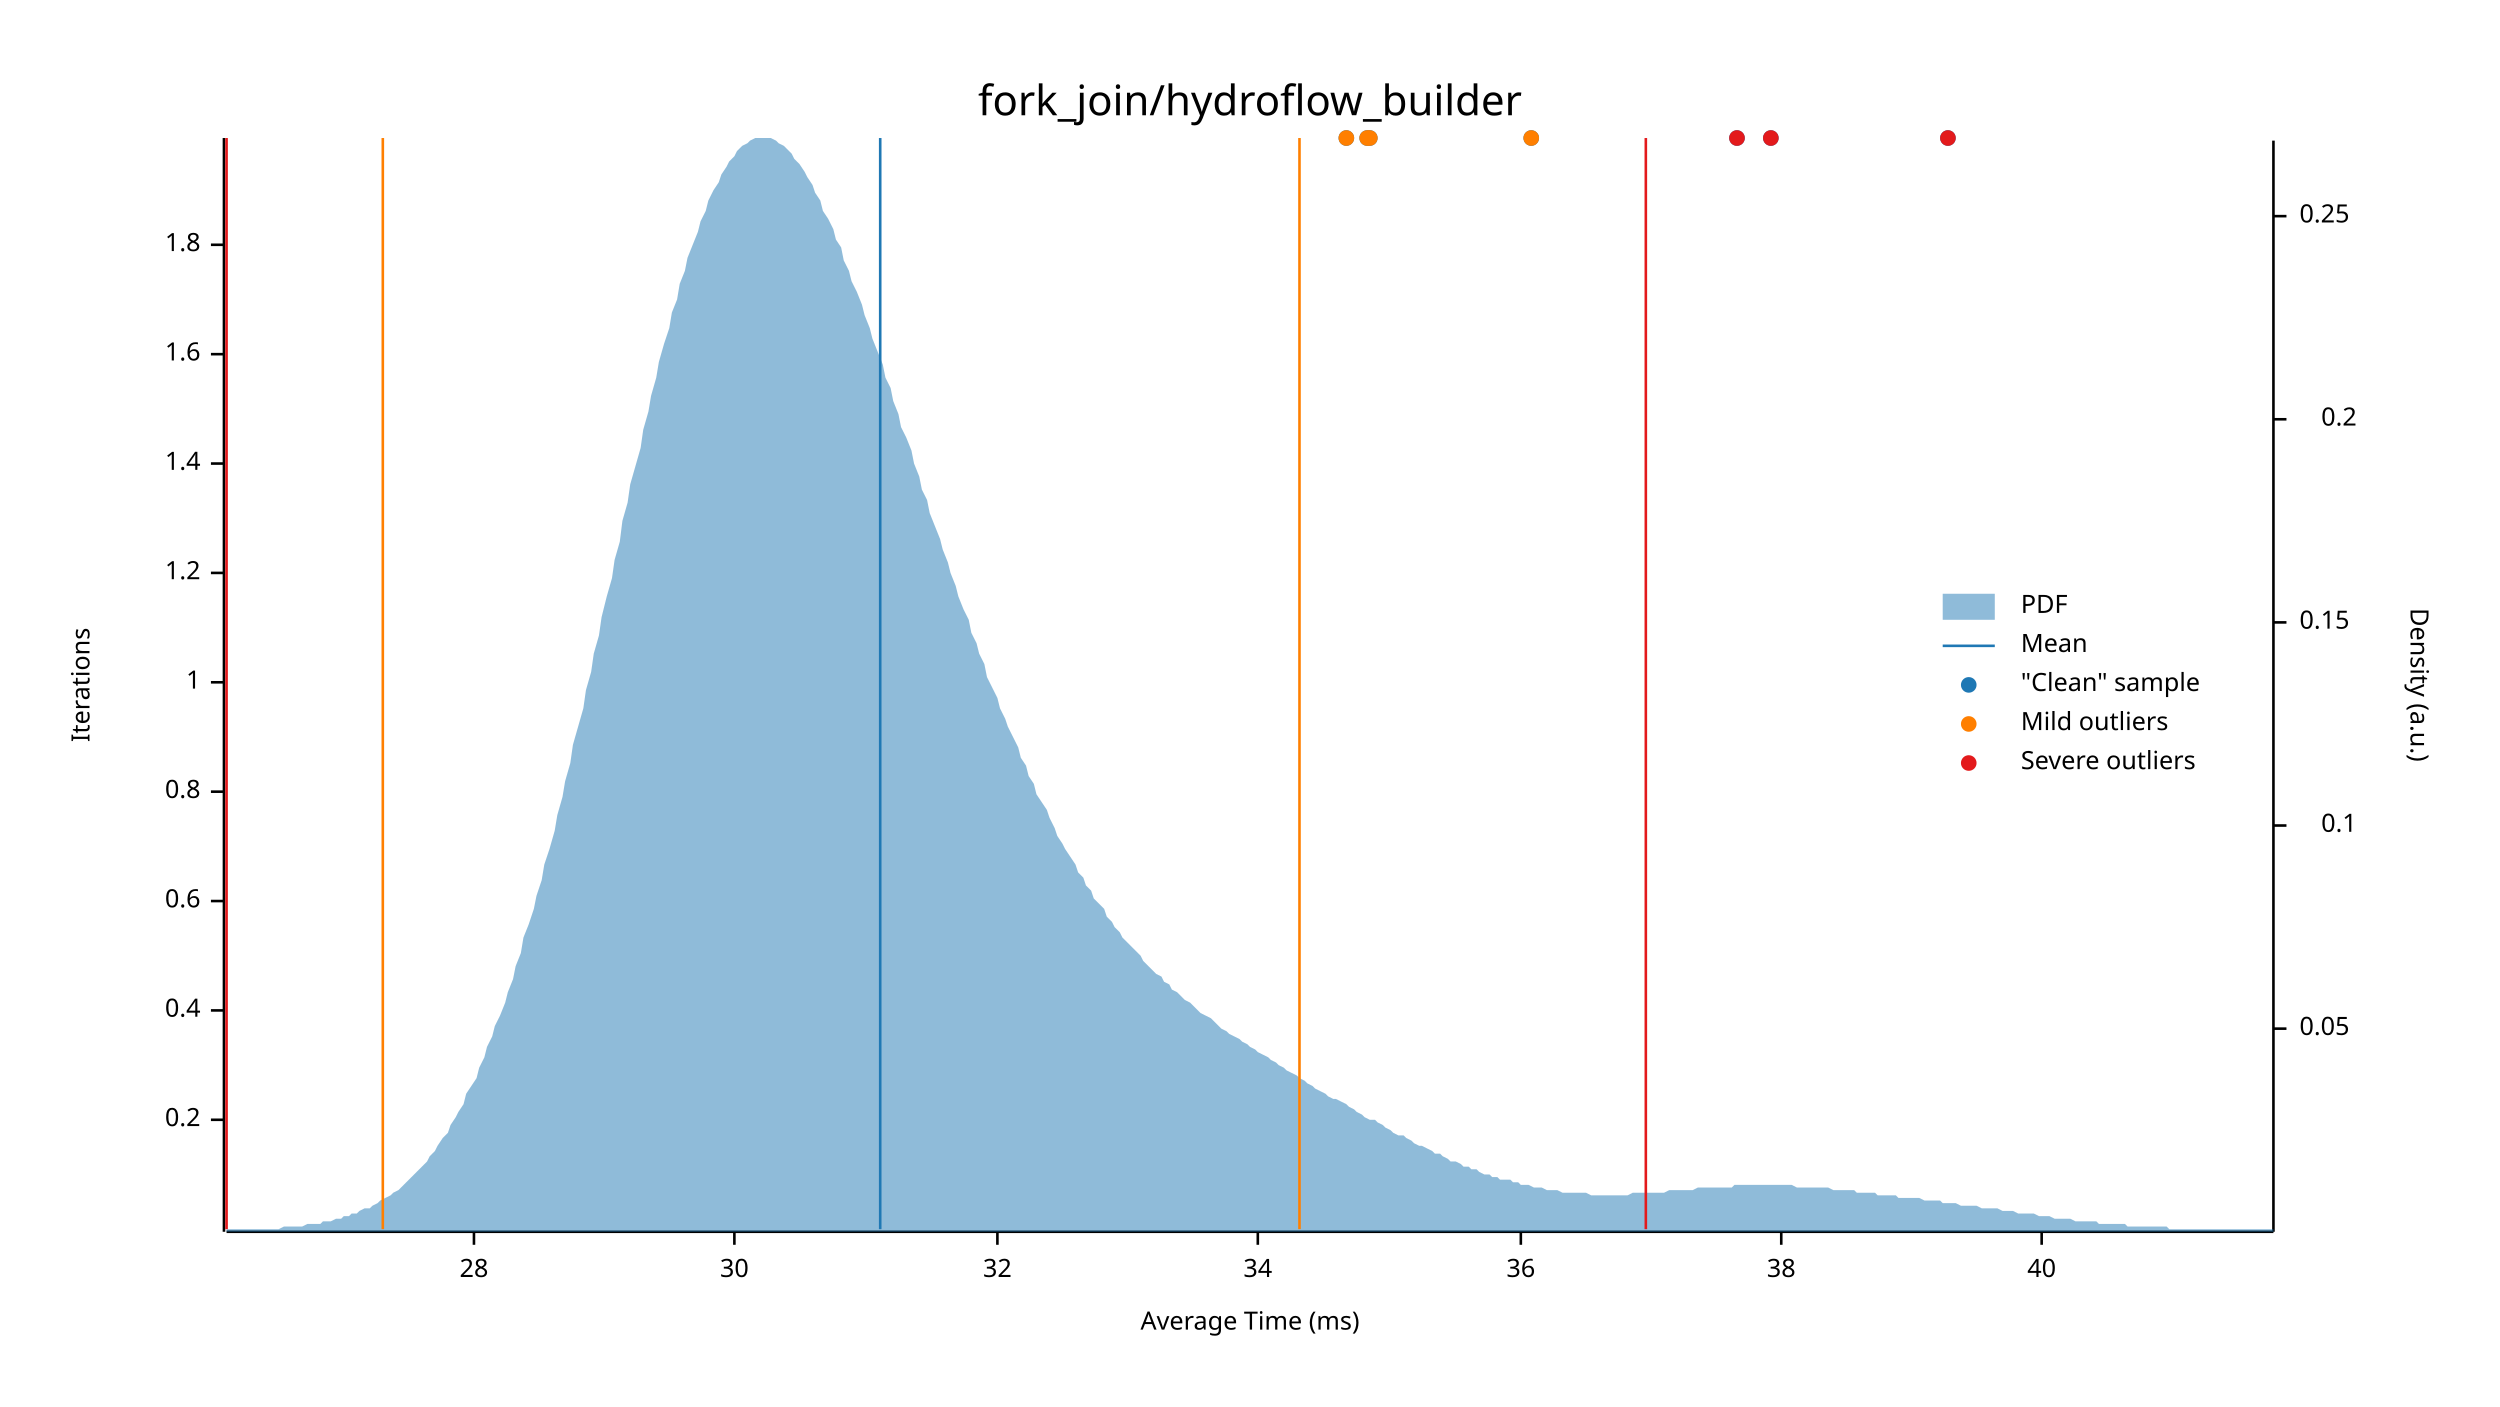
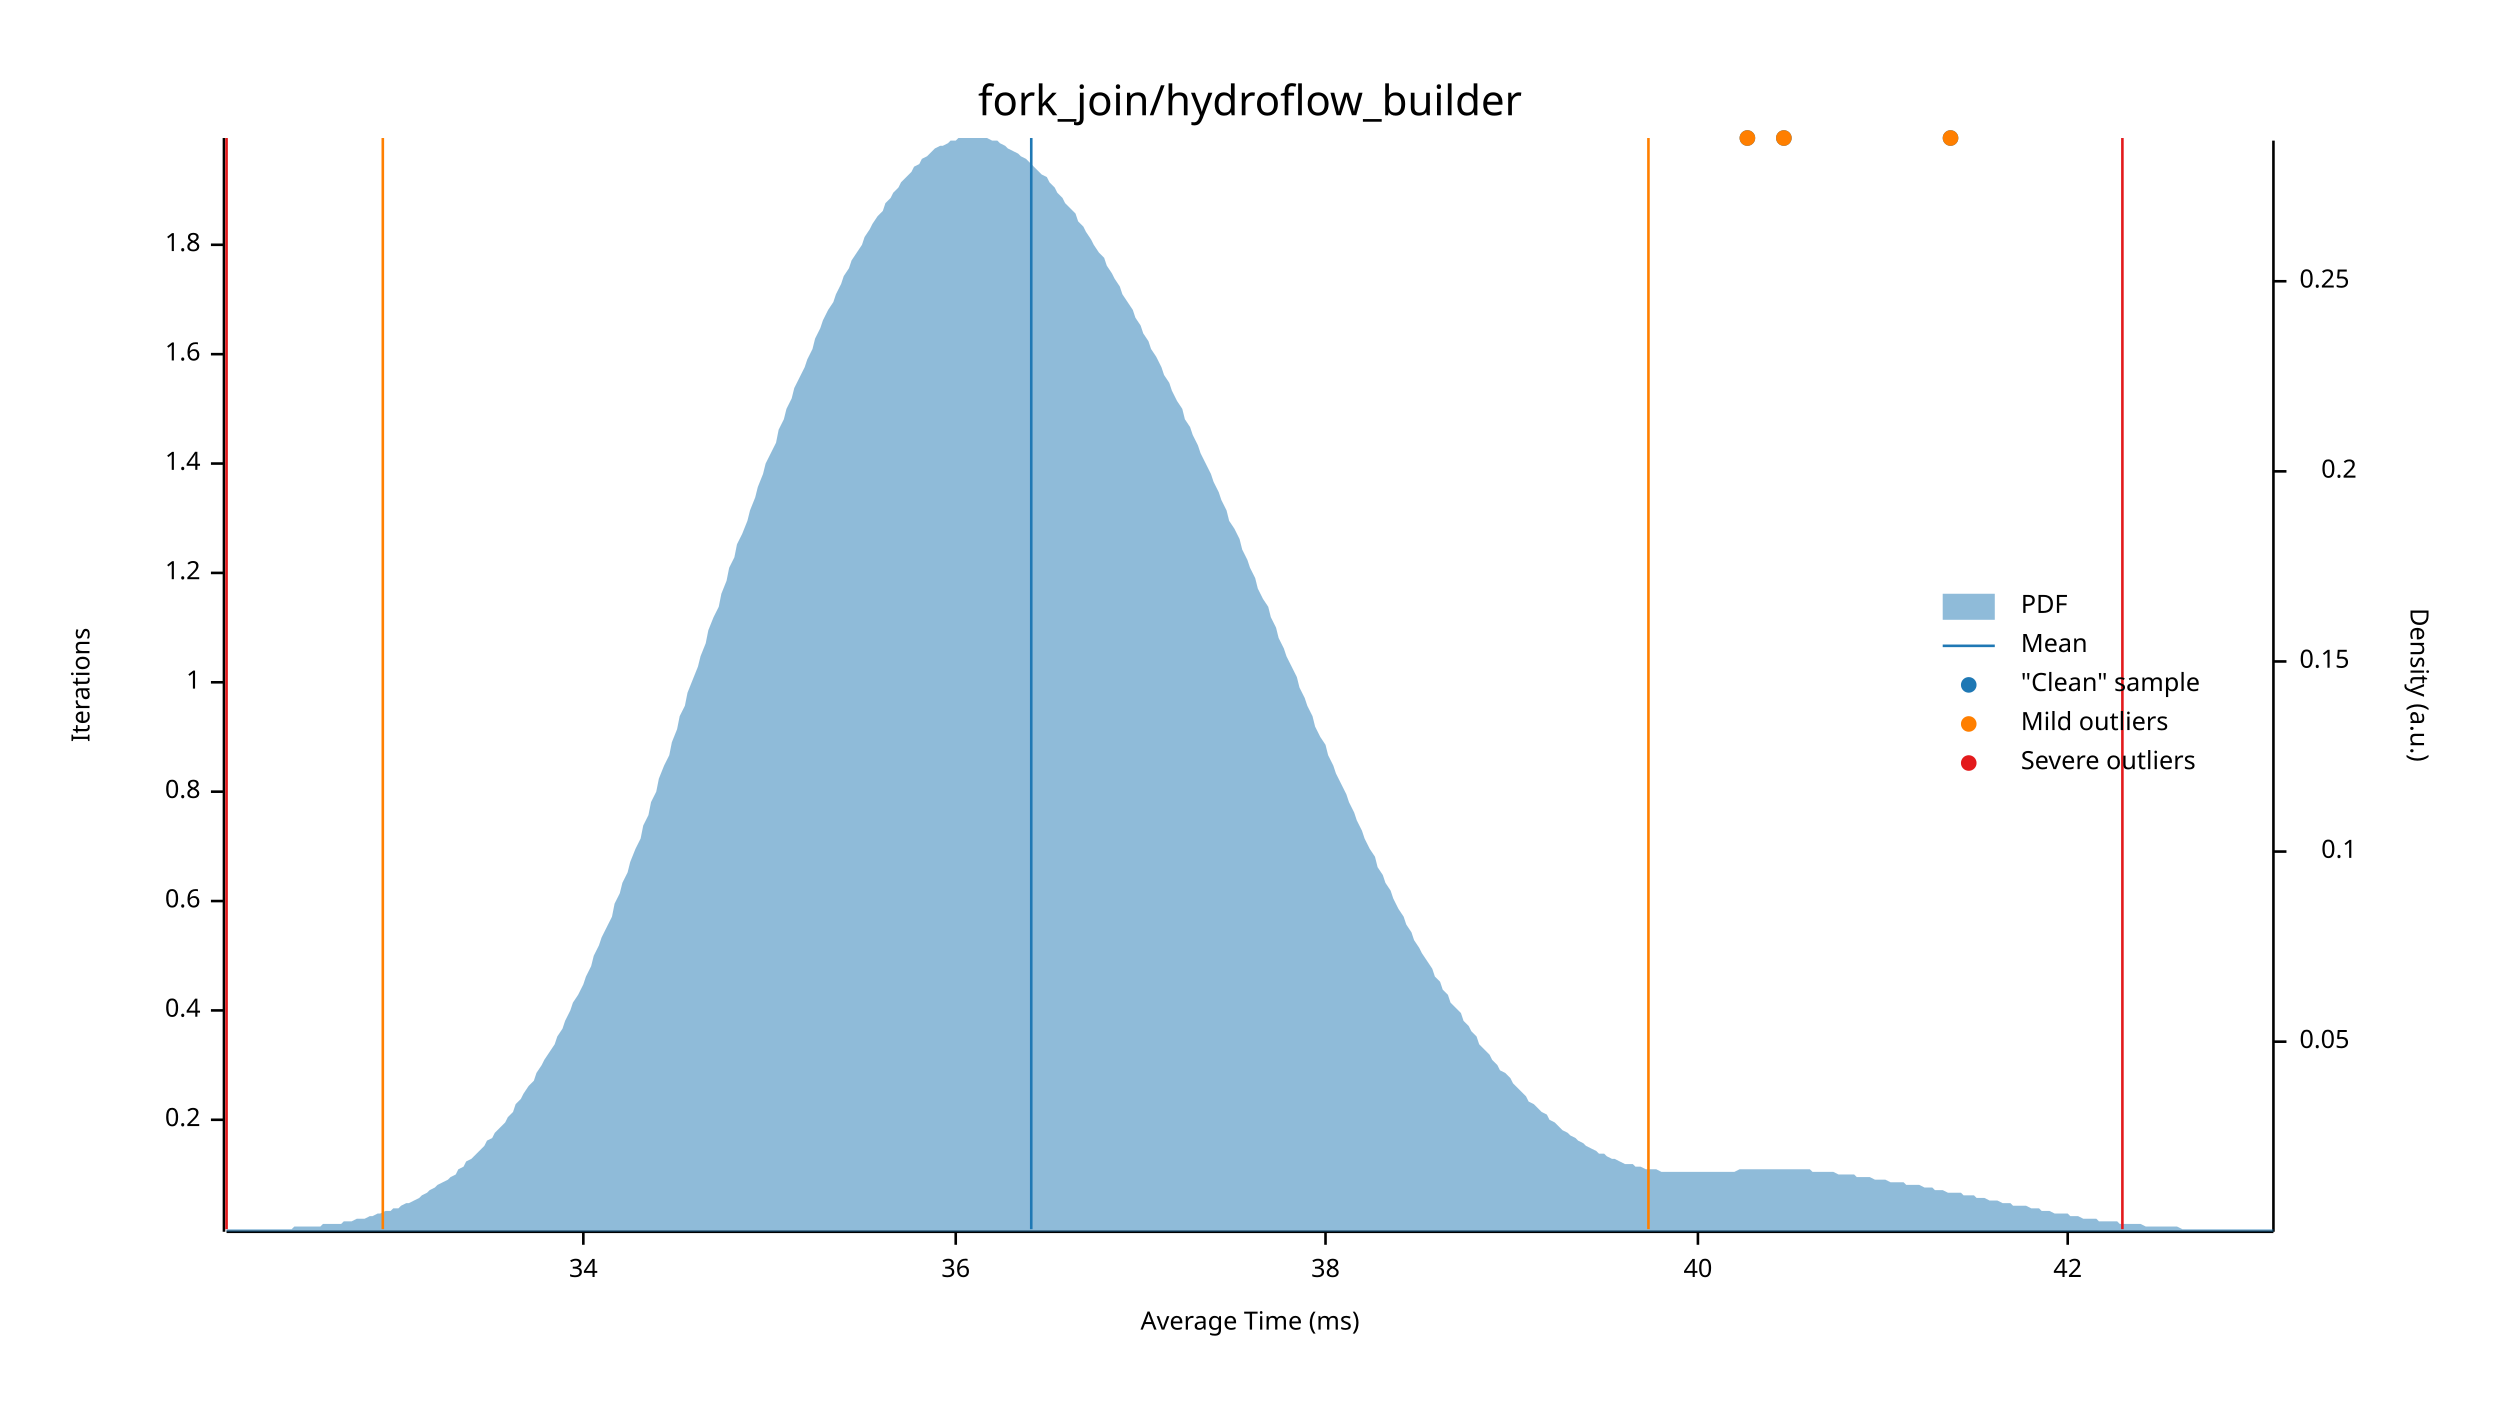
<svg xmlns="http://www.w3.org/2000/svg" width="960" height="540" viewBox="0 0 960 540">
  <text x="480" y="32" dy="0.76em" text-anchor="middle" font-family="sans-serif" font-size="16.129" opacity="1" fill="#000000">
fork_join/hydroflow_builder
</text>
  <text x="27" y="263" dy="0.76em" text-anchor="middle" font-family="sans-serif" font-size="9.677" opacity="1" fill="#000000" transform="rotate(270, 27, 263)">
Iterations
</text>
  <text x="480" y="513" dy="-0.5ex" text-anchor="middle" font-family="sans-serif" font-size="9.677" opacity="1" fill="#000000">
Average Time (ms)
</text>
  <polyline fill="none" opacity="1" stroke="#000000" stroke-width="1" points="86,53 86,473 " />
  <text x="77" y="430" dy="0.5ex" text-anchor="end" font-family="sans-serif" font-size="9.677" opacity="1" fill="#000000">
0.2
</text>
  <polyline fill="none" opacity="1" stroke="#000000" stroke-width="1" points="81,430 86,430 " />
  <text x="77" y="388" dy="0.5ex" text-anchor="end" font-family="sans-serif" font-size="9.677" opacity="1" fill="#000000">
0.4
</text>
  <polyline fill="none" opacity="1" stroke="#000000" stroke-width="1" points="81,388 86,388 " />
  <text x="77" y="346" dy="0.5ex" text-anchor="end" font-family="sans-serif" font-size="9.677" opacity="1" fill="#000000">
0.6
</text>
  <polyline fill="none" opacity="1" stroke="#000000" stroke-width="1" points="81,346 86,346 " />
  <text x="77" y="304" dy="0.5ex" text-anchor="end" font-family="sans-serif" font-size="9.677" opacity="1" fill="#000000">
0.8
</text>
  <polyline fill="none" opacity="1" stroke="#000000" stroke-width="1" points="81,304 86,304 " />
  <text x="77" y="262" dy="0.5ex" text-anchor="end" font-family="sans-serif" font-size="9.677" opacity="1" fill="#000000">
1
</text>
  <polyline fill="none" opacity="1" stroke="#000000" stroke-width="1" points="81,262 86,262 " />
  <text x="77" y="220" dy="0.5ex" text-anchor="end" font-family="sans-serif" font-size="9.677" opacity="1" fill="#000000">
1.2
</text>
  <polyline fill="none" opacity="1" stroke="#000000" stroke-width="1" points="81,220 86,220 " />
  <text x="77" y="178" dy="0.5ex" text-anchor="end" font-family="sans-serif" font-size="9.677" opacity="1" fill="#000000">
1.4
</text>
  <polyline fill="none" opacity="1" stroke="#000000" stroke-width="1" points="81,178 86,178 " />
  <text x="77" y="136" dy="0.5ex" text-anchor="end" font-family="sans-serif" font-size="9.677" opacity="1" fill="#000000">
1.6
</text>
  <polyline fill="none" opacity="1" stroke="#000000" stroke-width="1" points="81,136 86,136 " />
  <text x="77" y="94" dy="0.5ex" text-anchor="end" font-family="sans-serif" font-size="9.677" opacity="1" fill="#000000">
1.8
</text>
  <polyline fill="none" opacity="1" stroke="#000000" stroke-width="1" points="81,94 86,94 " />
  <polyline fill="none" opacity="1" stroke="#000000" stroke-width="1" points="87,473 873,473 " />
-   <text x="182" y="483" dy="0.76em" text-anchor="middle" font-family="sans-serif" font-size="9.677" opacity="1" fill="#000000">
- 28
- </text>
-   <polyline fill="none" opacity="1" stroke="#000000" stroke-width="1" points="182,473 182,478 " />
-   <text x="282" y="483" dy="0.76em" text-anchor="middle" font-family="sans-serif" font-size="9.677" opacity="1" fill="#000000">
- 30
- </text>
-   <polyline fill="none" opacity="1" stroke="#000000" stroke-width="1" points="282,473 282,478 " />
-   <text x="383" y="483" dy="0.76em" text-anchor="middle" font-family="sans-serif" font-size="9.677" opacity="1" fill="#000000">
- 32
- </text>
-   <polyline fill="none" opacity="1" stroke="#000000" stroke-width="1" points="383,473 383,478 " />
-   <text x="483" y="483" dy="0.76em" text-anchor="middle" font-family="sans-serif" font-size="9.677" opacity="1" fill="#000000">
+   <text x="224" y="483" dy="0.76em" text-anchor="middle" font-family="sans-serif" font-size="9.677" opacity="1" fill="#000000">
34
</text>
-   <polyline fill="none" opacity="1" stroke="#000000" stroke-width="1" points="483,473 483,478 " />
-   <text x="584" y="483" dy="0.76em" text-anchor="middle" font-family="sans-serif" font-size="9.677" opacity="1" fill="#000000">
+   <polyline fill="none" opacity="1" stroke="#000000" stroke-width="1" points="224,473 224,478 " />
+   <text x="367" y="483" dy="0.76em" text-anchor="middle" font-family="sans-serif" font-size="9.677" opacity="1" fill="#000000">
36
</text>
-   <polyline fill="none" opacity="1" stroke="#000000" stroke-width="1" points="584,473 584,478 " />
-   <text x="684" y="483" dy="0.76em" text-anchor="middle" font-family="sans-serif" font-size="9.677" opacity="1" fill="#000000">
+   <polyline fill="none" opacity="1" stroke="#000000" stroke-width="1" points="367,473 367,478 " />
+   <text x="509" y="483" dy="0.76em" text-anchor="middle" font-family="sans-serif" font-size="9.677" opacity="1" fill="#000000">
38
</text>
-   <polyline fill="none" opacity="1" stroke="#000000" stroke-width="1" points="684,473 684,478 " />
-   <text x="784" y="483" dy="0.76em" text-anchor="middle" font-family="sans-serif" font-size="9.677" opacity="1" fill="#000000">
+   <polyline fill="none" opacity="1" stroke="#000000" stroke-width="1" points="509,473 509,478 " />
+   <text x="652" y="483" dy="0.76em" text-anchor="middle" font-family="sans-serif" font-size="9.677" opacity="1" fill="#000000">
40
</text>
-   <polyline fill="none" opacity="1" stroke="#000000" stroke-width="1" points="784,473 784,478 " />
+   <polyline fill="none" opacity="1" stroke="#000000" stroke-width="1" points="652,473 652,478 " />
+   <text x="794" y="483" dy="0.76em" text-anchor="middle" font-family="sans-serif" font-size="9.677" opacity="1" fill="#000000">
+ 42
+ </text>
+   <polyline fill="none" opacity="1" stroke="#000000" stroke-width="1" points="794,473 794,478 " />
  <text x="933" y="263" dy="0.76em" text-anchor="middle" font-family="sans-serif" font-size="9.677" opacity="1" fill="#000000" transform="rotate(90, 933, 263)">
Density (a.u.)
</text>
  <polyline fill="none" opacity="1" stroke="#000000" stroke-width="1" points="873,54 873,473 " />
-   <text x="883" y="395" dy="0.5ex" text-anchor="start" font-family="sans-serif" font-size="9.677" opacity="1" fill="#000000">
+   <text x="883" y="400" dy="0.5ex" text-anchor="start" font-family="sans-serif" font-size="9.677" opacity="1" fill="#000000">
0.05
</text>
-   <polyline fill="none" opacity="1" stroke="#000000" stroke-width="1" points="873,395 878,395 " />
-   <text x="905" y="317" dy="0.5ex" text-anchor="end" font-family="sans-serif" font-size="9.677" opacity="1" fill="#000000">
+   <polyline fill="none" opacity="1" stroke="#000000" stroke-width="1" points="873,400 878,400 " />
+   <text x="905" y="327" dy="0.5ex" text-anchor="end" font-family="sans-serif" font-size="9.677" opacity="1" fill="#000000">
0.1
</text>
-   <polyline fill="none" opacity="1" stroke="#000000" stroke-width="1" points="873,317 878,317 " />
-   <text x="883" y="239" dy="0.5ex" text-anchor="start" font-family="sans-serif" font-size="9.677" opacity="1" fill="#000000">
+   <polyline fill="none" opacity="1" stroke="#000000" stroke-width="1" points="873,327 878,327 " />
+   <text x="883" y="254" dy="0.5ex" text-anchor="start" font-family="sans-serif" font-size="9.677" opacity="1" fill="#000000">
0.15
</text>
-   <polyline fill="none" opacity="1" stroke="#000000" stroke-width="1" points="873,239 878,239 " />
-   <text x="905" y="161" dy="0.5ex" text-anchor="end" font-family="sans-serif" font-size="9.677" opacity="1" fill="#000000">
+   <polyline fill="none" opacity="1" stroke="#000000" stroke-width="1" points="873,254 878,254 " />
+   <text x="905" y="181" dy="0.5ex" text-anchor="end" font-family="sans-serif" font-size="9.677" opacity="1" fill="#000000">
0.2
</text>
-   <polyline fill="none" opacity="1" stroke="#000000" stroke-width="1" points="873,161 878,161 " />
-   <text x="883" y="83" dy="0.5ex" text-anchor="start" font-family="sans-serif" font-size="9.677" opacity="1" fill="#000000">
+   <polyline fill="none" opacity="1" stroke="#000000" stroke-width="1" points="873,181 878,181 " />
+   <text x="883" y="108" dy="0.5ex" text-anchor="start" font-family="sans-serif" font-size="9.677" opacity="1" fill="#000000">
0.25
</text>
-   <polyline fill="none" opacity="1" stroke="#000000" stroke-width="1" points="873,83 878,83 " />
-   <polygon opacity="0.5" fill="#1F78B4" points="87,472 88,472 90,472 91,472 93,472 94,472 96,472 98,472 99,472 101,472 102,472 104,472 105,472 107,472 109,471 110,471 112,471 113,471 115,471 116,471 118,470 120,470 121,470 123,470 124,469 126,469 127,469 129,468 131,468 132,467 134,467 135,466 137,466 138,465 140,464 142,464 143,463 145,462 146,461 148,460 150,459 151,458 153,457 154,456 156,454 157,453 159,451 161,449 162,448 164,446 165,444 167,442 168,440 170,437 172,435 173,432 175,429 176,427 178,424 179,420 181,417 183,414 184,410 186,406 187,402 189,398 190,394 192,390 194,385 195,381 197,376 198,371 200,366 201,360 203,355 205,349 206,344 208,338 209,332 211,326 213,319 214,313 216,306 217,300 219,293 220,286 222,279 224,272 225,265 227,258 228,251 230,244 231,237 233,229 235,222 236,215 238,208 239,200 241,193 242,186 244,179 246,172 247,165 249,158 250,152 252,145 253,139 255,132 257,126 258,120 260,115 261,109 263,104 264,99 266,94 268,89 269,85 271,81 272,77 274,73 276,70 277,67 279,64 280,62 282,60 283,58 285,56 287,55 288,54 290,53 291,53 293,53 294,53 296,53 298,54 299,55 301,56 302,57 304,59 305,61 307,63 309,66 310,68 312,71 313,74 315,77 316,81 318,84 320,88 321,92 323,95 324,100 326,104 327,108 329,112 331,117 332,121 334,126 335,130 337,135 339,140 340,145 342,149 343,154 345,159 346,164 348,168 350,173 351,178 353,183 354,188 356,192 357,197 359,202 361,207 362,211 364,216 365,220 367,225 368,229 370,234 372,238 373,243 375,247 376,251 378,255 379,260 381,264 383,268 384,272 386,276 387,279 389,283 391,287 392,291 394,294 395,298 397,301 398,305 400,308 402,311 403,314 405,318 406,321 408,324 409,326 411,329 413,332 414,335 416,337 417,340 419,342 420,345 422,347 424,349 425,352 427,354 428,356 430,358 431,360 433,362 435,364 436,365 438,367 439,369 441,371 442,372 444,374 446,375 447,377 449,378 450,380 452,381 454,383 455,384 457,385 458,386 460,388 461,389 463,390 465,391 466,392 468,394 469,395 471,396 472,397 474,398 476,399 477,400 479,401 480,402 482,403 483,404 485,405 487,406 488,407 490,408 491,409 493,410 494,411 496,412 498,413 499,414 501,415 502,416 504,417 505,418 507,419 509,420 510,421 512,422 513,422 515,423 517,424 518,425 520,426 521,427 523,428 524,429 526,430 528,430 529,431 531,432 532,433 534,434 535,435 537,436 539,436 540,437 542,438 543,439 545,440 546,440 548,441 550,442 551,443 553,443 554,444 556,445 557,446 559,446 561,447 562,448 564,448 565,449 567,449 568,450 570,451 572,451 573,452 575,452 576,453 578,453 580,453 581,454 583,454 584,455 586,455 587,455 589,456 591,456 592,456 594,457 595,457 597,457 598,457 600,458 602,458 603,458 605,458 606,458 608,458 609,458 611,459 613,459 614,459 616,459 617,459 619,459 620,459 622,459 624,459 625,459 627,458 628,458 630,458 632,458 633,458 635,458 636,458 638,458 639,458 641,457 643,457 644,457 646,457 647,457 649,457 650,457 652,456 654,456 655,456 657,456 658,456 660,456 661,456 663,456 665,456 666,455 668,455 669,455 671,455 672,455 674,455 676,455 677,455 679,455 680,455 682,455 683,455 685,455 687,455 688,455 690,456 691,456 693,456 695,456 696,456 698,456 699,456 701,456 702,456 704,457 706,457 707,457 709,457 710,457 712,457 713,458 715,458 717,458 718,458 720,458 721,459 723,459 724,459 726,459 728,459 729,460 731,460 732,460 734,460 735,460 737,460 739,461 740,461 742,461 743,461 745,461 746,462 748,462 750,462 751,462 753,463 754,463 756,463 758,463 759,463 761,464 762,464 764,464 765,464 767,464 769,465 770,465 772,465 773,465 775,466 776,466 778,466 780,466 781,466 783,467 784,467 786,467 787,467 789,468 791,468 792,468 794,468 795,468 797,469 798,469 800,469 802,469 803,469 805,469 806,470 808,470 809,470 811,470 813,470 814,470 816,470 817,471 819,471 821,471 822,471 824,471 825,471 827,471 828,471 830,471 832,471 833,472 835,472 836,472 838,472 839,472 841,472 843,472 844,472 846,472 847,472 849,472 850,472 852,472 854,472 855,472 857,472 858,472 860,472 861,472 863,472 865,472 866,472 868,472 869,472 871,472 873,472 873,473 87,473 " />
-   <polyline fill="none" opacity="1" stroke="#1F78B4" stroke-width="1" points="338,472 338,53 " />
+   <polyline fill="none" opacity="1" stroke="#000000" stroke-width="1" points="873,108 878,108 " />
+   <polygon opacity="0.5" fill="#1F78B4" points="87,472 88,472 90,472 91,472 93,472 94,472 96,472 98,472 99,472 101,472 102,472 104,472 105,472 107,472 109,472 110,472 112,472 113,471 115,471 116,471 118,471 120,471 121,471 123,471 124,470 126,470 127,470 129,470 131,470 132,469 134,469 135,469 137,468 138,468 140,468 142,467 143,467 145,466 146,466 148,465 150,465 151,464 153,464 154,463 156,462 157,462 159,461 161,460 162,459 164,458 165,457 167,456 168,455 170,454 172,453 173,452 175,451 176,449 178,448 179,446 181,445 183,443 184,442 186,440 187,438 189,437 190,435 192,433 194,431 195,429 197,427 198,424 200,422 201,420 203,417 205,415 206,412 208,409 209,407 211,404 213,401 214,398 216,395 217,392 219,388 220,385 222,382 224,378 225,375 227,371 228,367 230,363 231,360 233,356 235,352 236,347 238,343 239,339 241,335 242,331 244,326 246,322 247,317 249,313 250,308 252,304 253,299 255,294 257,290 258,285 260,280 261,275 263,271 264,266 266,261 268,256 269,252 271,247 272,242 274,237 276,233 277,228 279,223 280,218 282,214 283,209 285,205 287,200 288,196 290,191 291,187 293,182 294,178 296,174 298,170 299,165 301,161 302,157 304,153 305,149 307,145 309,141 310,138 312,134 313,130 315,126 316,123 318,119 320,116 321,113 323,109 324,106 326,103 327,100 329,97 331,94 332,91 334,88 335,86 337,83 339,81 340,78 342,76 343,74 345,72 346,70 348,68 350,66 351,64 353,63 354,61 356,60 357,59 359,57 361,56 362,56 364,55 365,54 367,54 368,53 370,53 372,53 373,53 375,53 376,53 378,53 379,53 381,54 383,54 384,55 386,56 387,57 389,58 391,59 392,60 394,61 395,62 397,64 398,65 400,67 402,68 403,70 405,72 406,74 408,76 409,78 411,80 413,82 414,85 416,87 417,89 419,92 420,94 422,97 424,99 425,102 427,105 428,107 430,110 431,113 433,116 435,119 436,122 438,125 439,128 441,131 442,134 444,137 446,141 447,144 449,147 450,150 452,154 454,157 455,161 457,164 458,167 460,171 461,174 463,178 465,182 466,185 468,189 469,192 471,196 472,200 474,203 476,207 477,211 479,215 480,218 482,222 483,226 485,230 487,233 488,237 490,241 491,245 493,249 494,252 496,256 498,260 499,264 501,268 502,271 504,275 505,279 507,283 509,286 510,290 512,294 513,297 515,301 517,305 518,308 520,312 521,315 523,319 524,322 526,326 528,329 529,333 531,336 532,339 534,342 535,345 537,349 539,352 540,355 542,358 543,361 545,364 546,366 548,369 550,372 551,375 553,377 554,380 556,382 557,385 559,387 561,389 562,392 564,394 565,396 567,398 568,401 570,403 572,405 573,407 575,409 576,411 578,412 580,414 581,416 583,418 584,419 586,421 587,423 589,424 591,426 592,427 594,428 595,430 597,431 598,432 600,434 602,435 603,436 605,437 606,438 608,439 609,440 611,441 613,442 614,443 616,443 617,444 619,445 620,445 622,446 624,447 625,447 627,447 628,448 630,448 632,449 633,449 635,449 636,449 638,450 639,450 641,450 643,450 644,450 646,450 647,450 649,450 650,450 652,450 654,450 655,450 657,450 658,450 660,450 661,450 663,450 665,450 666,450 668,449 669,449 671,449 672,449 674,449 676,449 677,449 679,449 680,449 682,449 683,449 685,449 687,449 688,449 690,449 691,449 693,449 695,449 696,450 698,450 699,450 701,450 702,450 704,450 706,451 707,451 709,451 710,451 712,451 713,452 715,452 717,452 718,452 720,453 721,453 723,453 724,453 726,454 728,454 729,454 731,454 732,455 734,455 735,455 737,455 739,456 740,456 742,456 743,457 745,457 746,457 748,458 750,458 751,458 753,458 754,459 756,459 758,459 759,460 761,460 762,460 764,461 765,461 767,461 769,462 770,462 772,462 773,463 775,463 776,463 778,463 780,464 781,464 783,464 784,465 786,465 787,465 789,466 791,466 792,466 794,466 795,467 797,467 798,467 800,468 802,468 803,468 805,468 806,469 808,469 809,469 811,469 813,469 814,470 816,470 817,470 819,470 821,470 822,470 824,471 825,471 827,471 828,471 830,471 832,471 833,471 835,471 836,471 838,472 839,472 841,472 843,472 844,472 846,472 847,472 849,472 850,472 852,472 854,472 855,472 857,472 858,472 860,472 861,472 863,472 865,472 866,472 868,472 869,472 871,472 873,472 873,473 87,473 " />
+   <polyline fill="none" opacity="1" stroke="#1F78B4" stroke-width="1" points="396,472 396,53 " />
  <polyline fill="none" opacity="1" stroke="#FF7F00" stroke-width="1" points="147,472 147,53 " />
-   <polyline fill="none" opacity="1" stroke="#FF7F00" stroke-width="1" points="499,472 499,53 " />
+   <polyline fill="none" opacity="1" stroke="#FF7F00" stroke-width="1" points="633,472 633,53 " />
  <polyline fill="none" opacity="1" stroke="#E31A1C" stroke-width="1" points="87,472 87,53 " />
-   <polyline fill="none" opacity="1" stroke="#E31A1C" stroke-width="1" points="632,472 632,53 " />
-   <circle cx="525" cy="53" r="3" opacity="1" fill="#1F78B4" stroke="none" stroke-width="1" />
-   <circle cx="517" cy="53" r="3" opacity="1" fill="#1F78B4" stroke="none" stroke-width="1" />
-   <circle cx="667" cy="53" r="3" opacity="1" fill="#1F78B4" stroke="none" stroke-width="1" />
-   <circle cx="748" cy="53" r="3" opacity="1" fill="#1F78B4" stroke="none" stroke-width="1" />
-   <circle cx="680" cy="53" r="3" opacity="1" fill="#1F78B4" stroke="none" stroke-width="1" />
-   <circle cx="526" cy="53" r="3" opacity="1" fill="#1F78B4" stroke="none" stroke-width="1" />
-   <circle cx="588" cy="53" r="3" opacity="1" fill="#1F78B4" stroke="none" stroke-width="1" />
-   <circle cx="525" cy="53" r="3" opacity="1" fill="#FF7F00" stroke="none" stroke-width="1" />
-   <circle cx="517" cy="53" r="3" opacity="1" fill="#FF7F00" stroke="none" stroke-width="1" />
-   <circle cx="526" cy="53" r="3" opacity="1" fill="#FF7F00" stroke="none" stroke-width="1" />
-   <circle cx="588" cy="53" r="3" opacity="1" fill="#FF7F00" stroke="none" stroke-width="1" />
-   <circle cx="667" cy="53" r="3" opacity="1" fill="#E31A1C" stroke="none" stroke-width="1" />
-   <circle cx="748" cy="53" r="3" opacity="1" fill="#E31A1C" stroke="none" stroke-width="1" />
-   <circle cx="680" cy="53" r="3" opacity="1" fill="#E31A1C" stroke="none" stroke-width="1" />
+   <polyline fill="none" opacity="1" stroke="#E31A1C" stroke-width="1" points="815,472 815,53 " />
+   <circle cx="671" cy="53" r="3" opacity="1" fill="#1F78B4" stroke="none" stroke-width="1" />
+   <circle cx="685" cy="53" r="3" opacity="1" fill="#1F78B4" stroke="none" stroke-width="1" />
+   <circle cx="749" cy="53" r="3" opacity="1" fill="#1F78B4" stroke="none" stroke-width="1" />
+   <circle cx="671" cy="53" r="3" opacity="1" fill="#FF7F00" stroke="none" stroke-width="1" />
+   <circle cx="685" cy="53" r="3" opacity="1" fill="#FF7F00" stroke="none" stroke-width="1" />
+   <circle cx="749" cy="53" r="3" opacity="1" fill="#FF7F00" stroke="none" stroke-width="1" />
  <text x="776" y="228" dy="0.76em" text-anchor="start" font-family="sans-serif" font-size="9.677" opacity="1" fill="#000000">
PDF
</text>
  <text x="776" y="243" dy="0.76em" text-anchor="start" font-family="sans-serif" font-size="9.677" opacity="1" fill="#000000">
Mean
</text>
  <text x="776" y="258" dy="0.76em" text-anchor="start" font-family="sans-serif" font-size="9.677" opacity="1" fill="#000000">
"Clean" sample
</text>
  <text x="776" y="273" dy="0.76em" text-anchor="start" font-family="sans-serif" font-size="9.677" opacity="1" fill="#000000">
Mild outliers
</text>
  <text x="776" y="288" dy="0.76em" text-anchor="start" font-family="sans-serif" font-size="9.677" opacity="1" fill="#000000">
Severe outliers
</text>
  <rect x="746" y="228" width="20" height="10" opacity="0.5" fill="#1F78B4" stroke="none" />
  <polyline fill="none" opacity="1" stroke="#1F78B4" stroke-width="1" points="746,248 766,248 " />
  <circle cx="756" cy="263" r="3" opacity="1" fill="#1F78B4" stroke="none" stroke-width="1" />
  <circle cx="756" cy="278" r="3" opacity="1" fill="#FF7F00" stroke="none" stroke-width="1" />
  <circle cx="756" cy="293" r="3" opacity="1" fill="#E31A1C" stroke="none" stroke-width="1" />
</svg>
